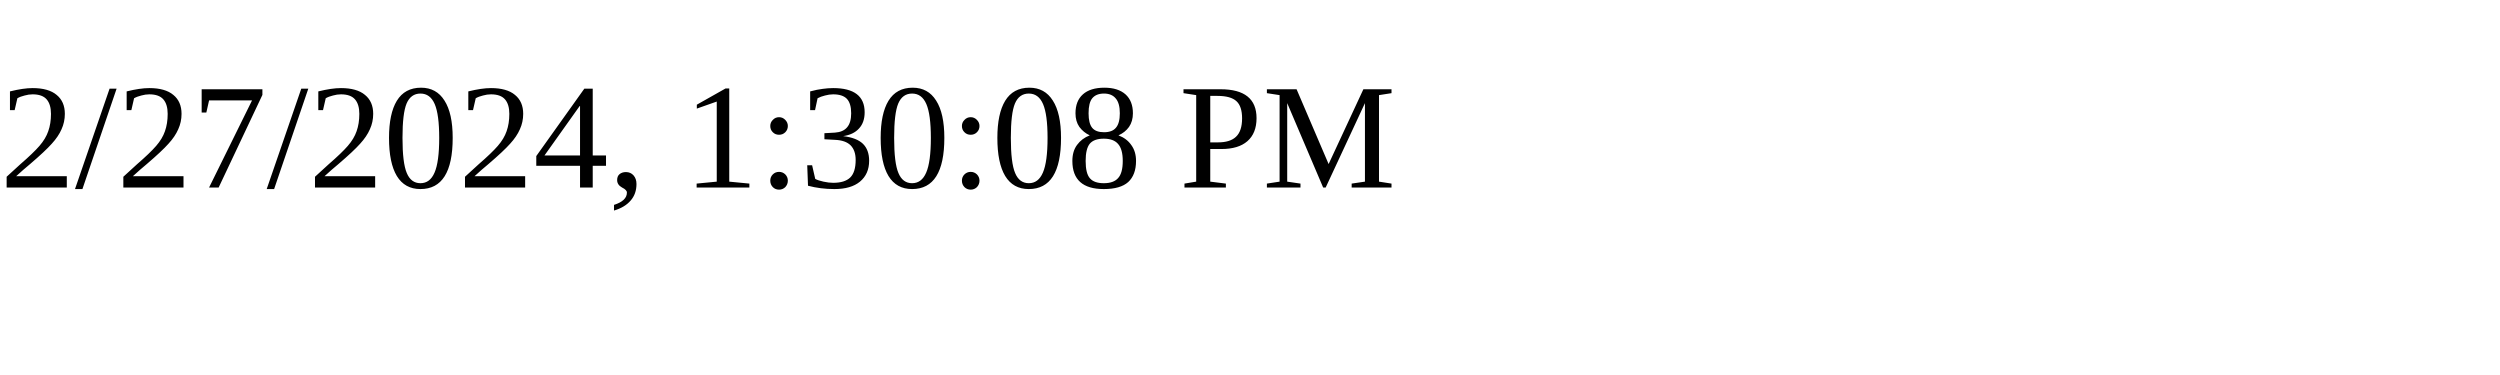
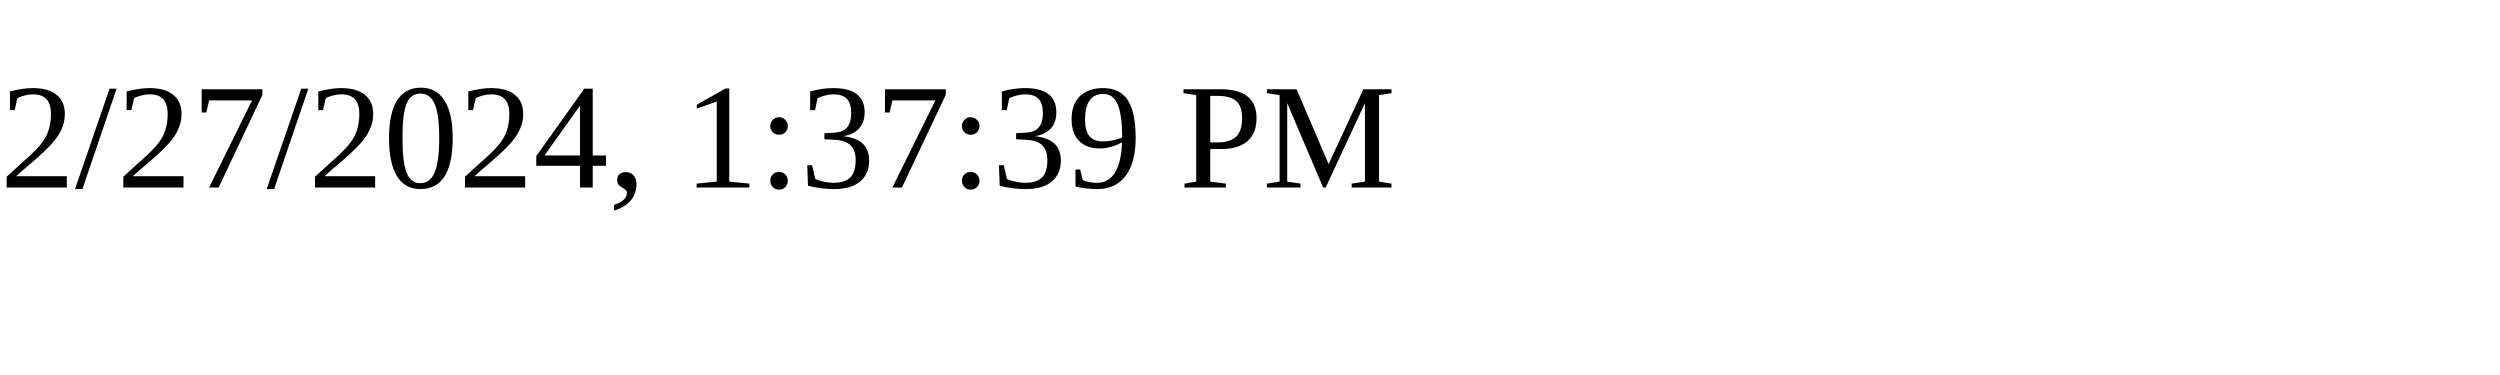
<svg xmlns="http://www.w3.org/2000/svg" height="30" width="200">
-   <text x="0" y="15">2/27/2024, 1:30:08 PM</text>
+   <text x="0" y="15">2/27/2024, 1:37:39 PM</text>
</svg>
